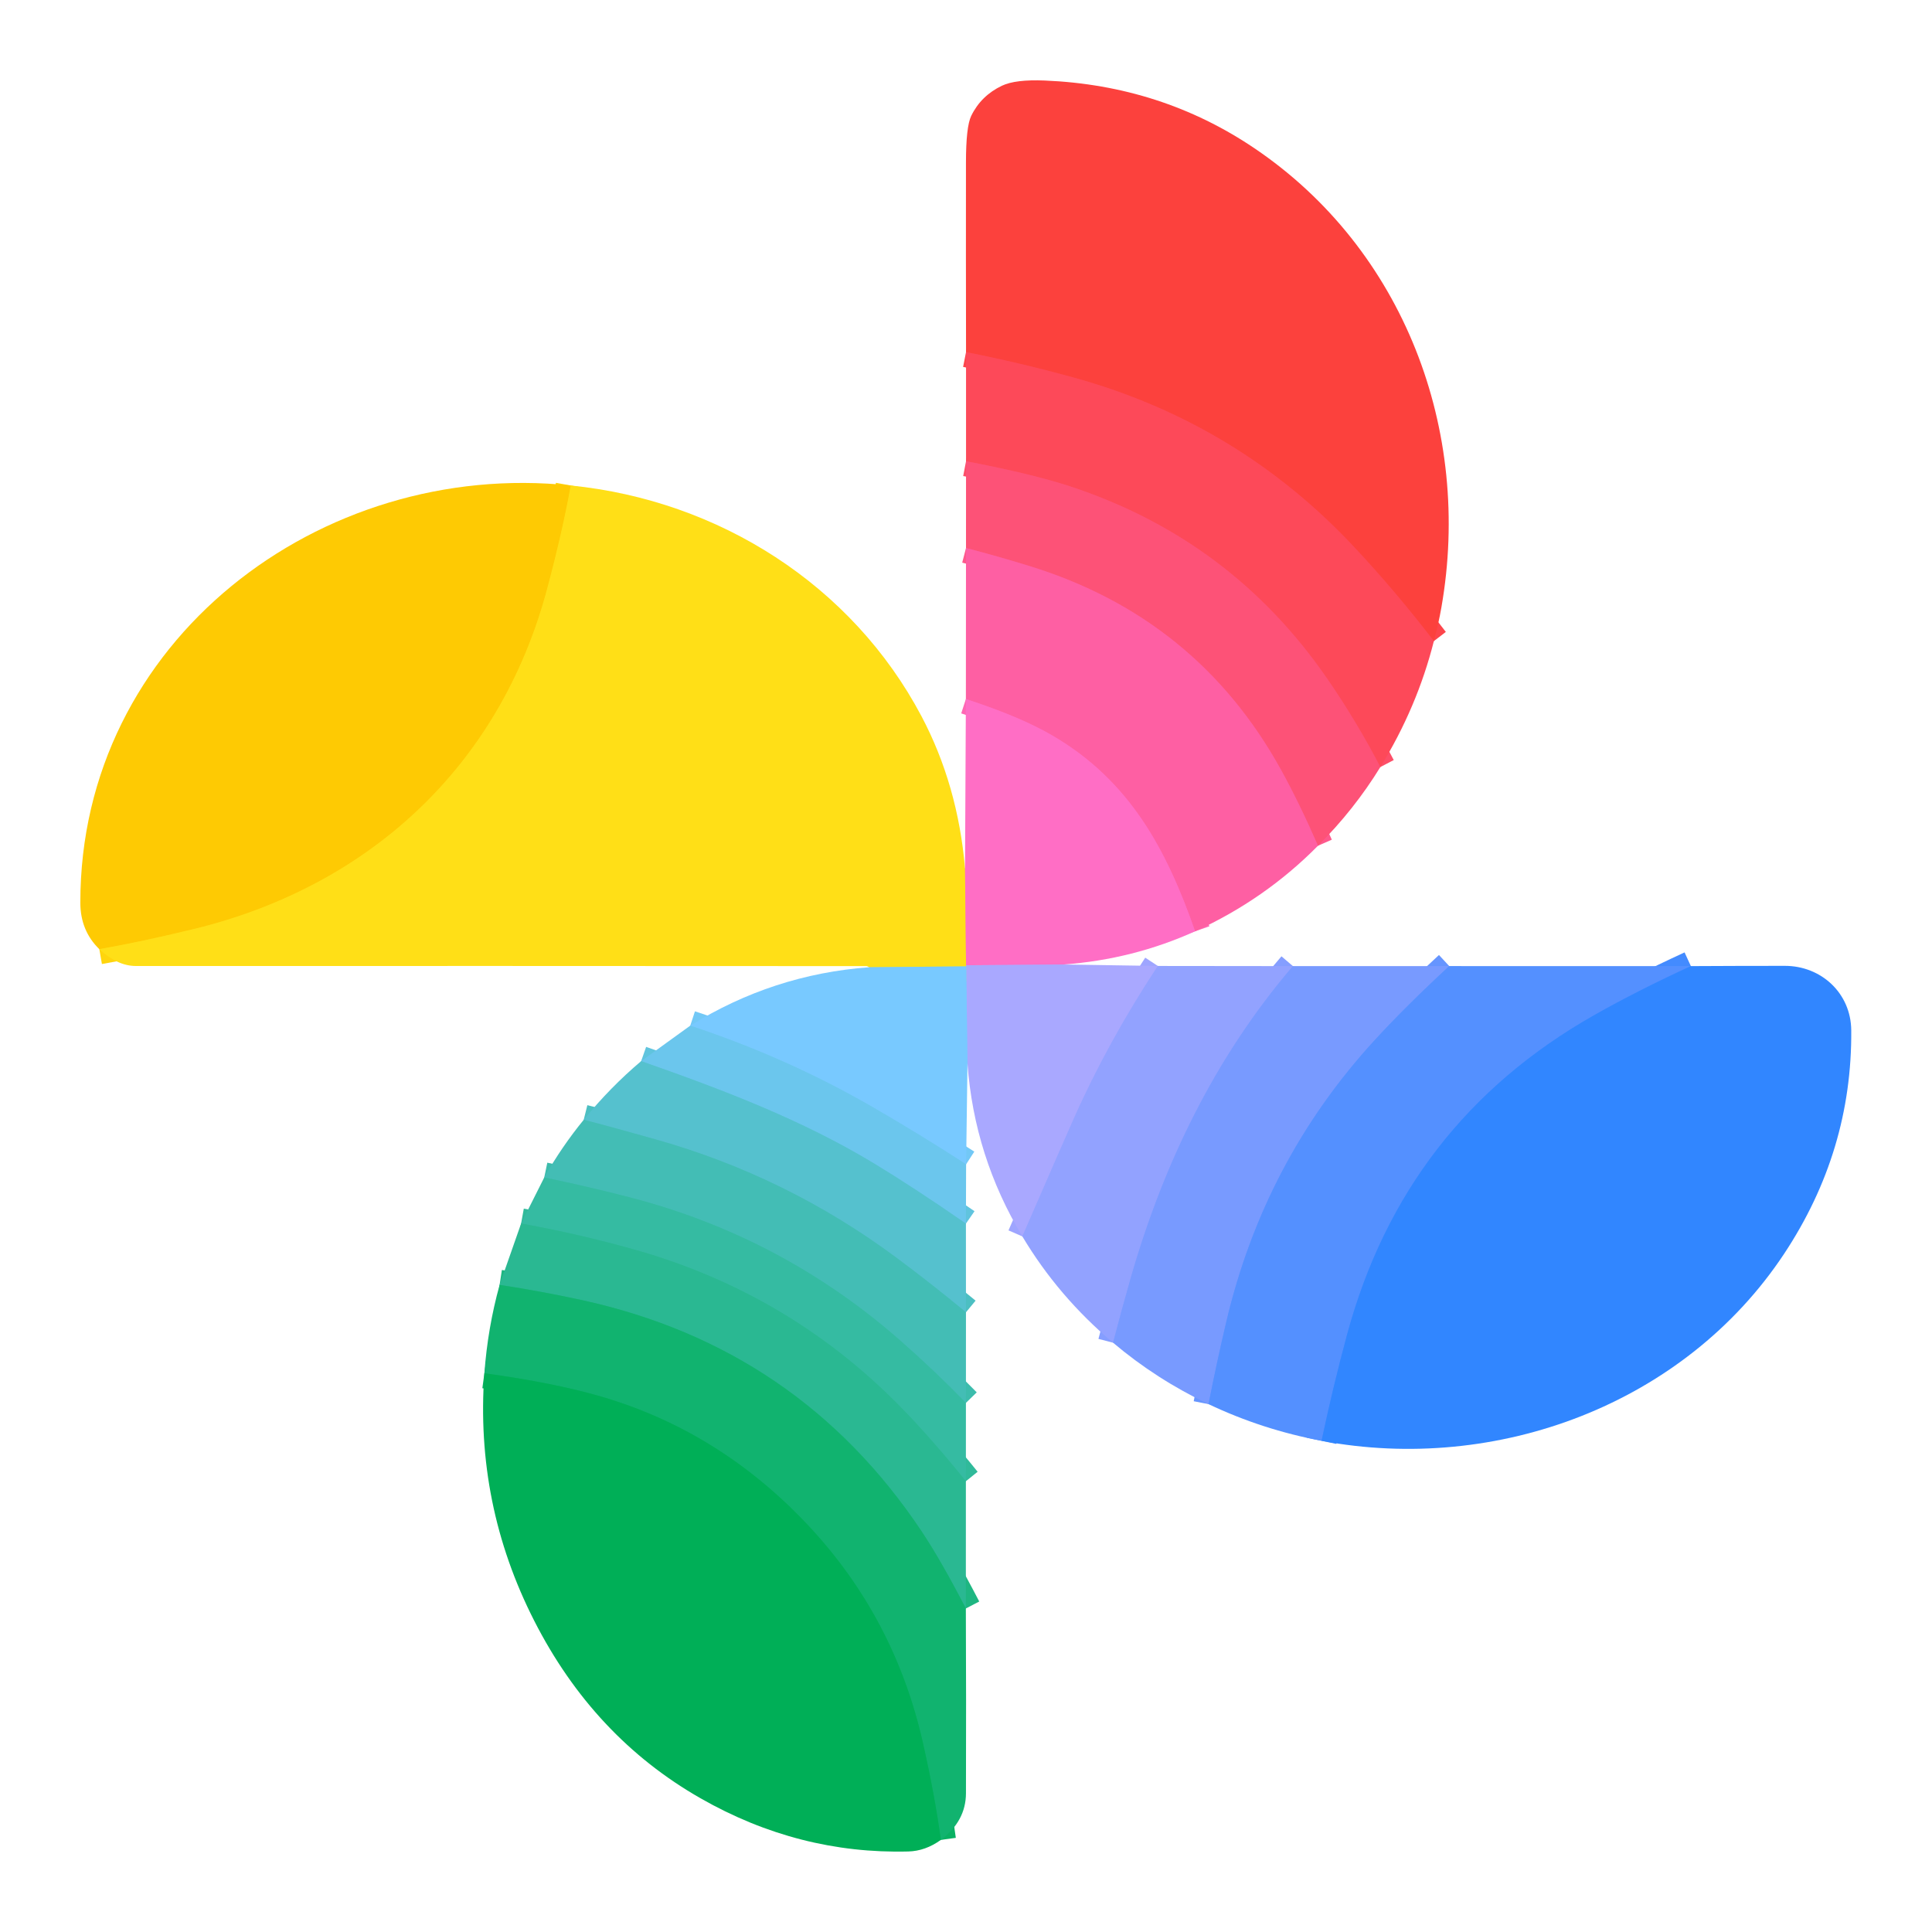
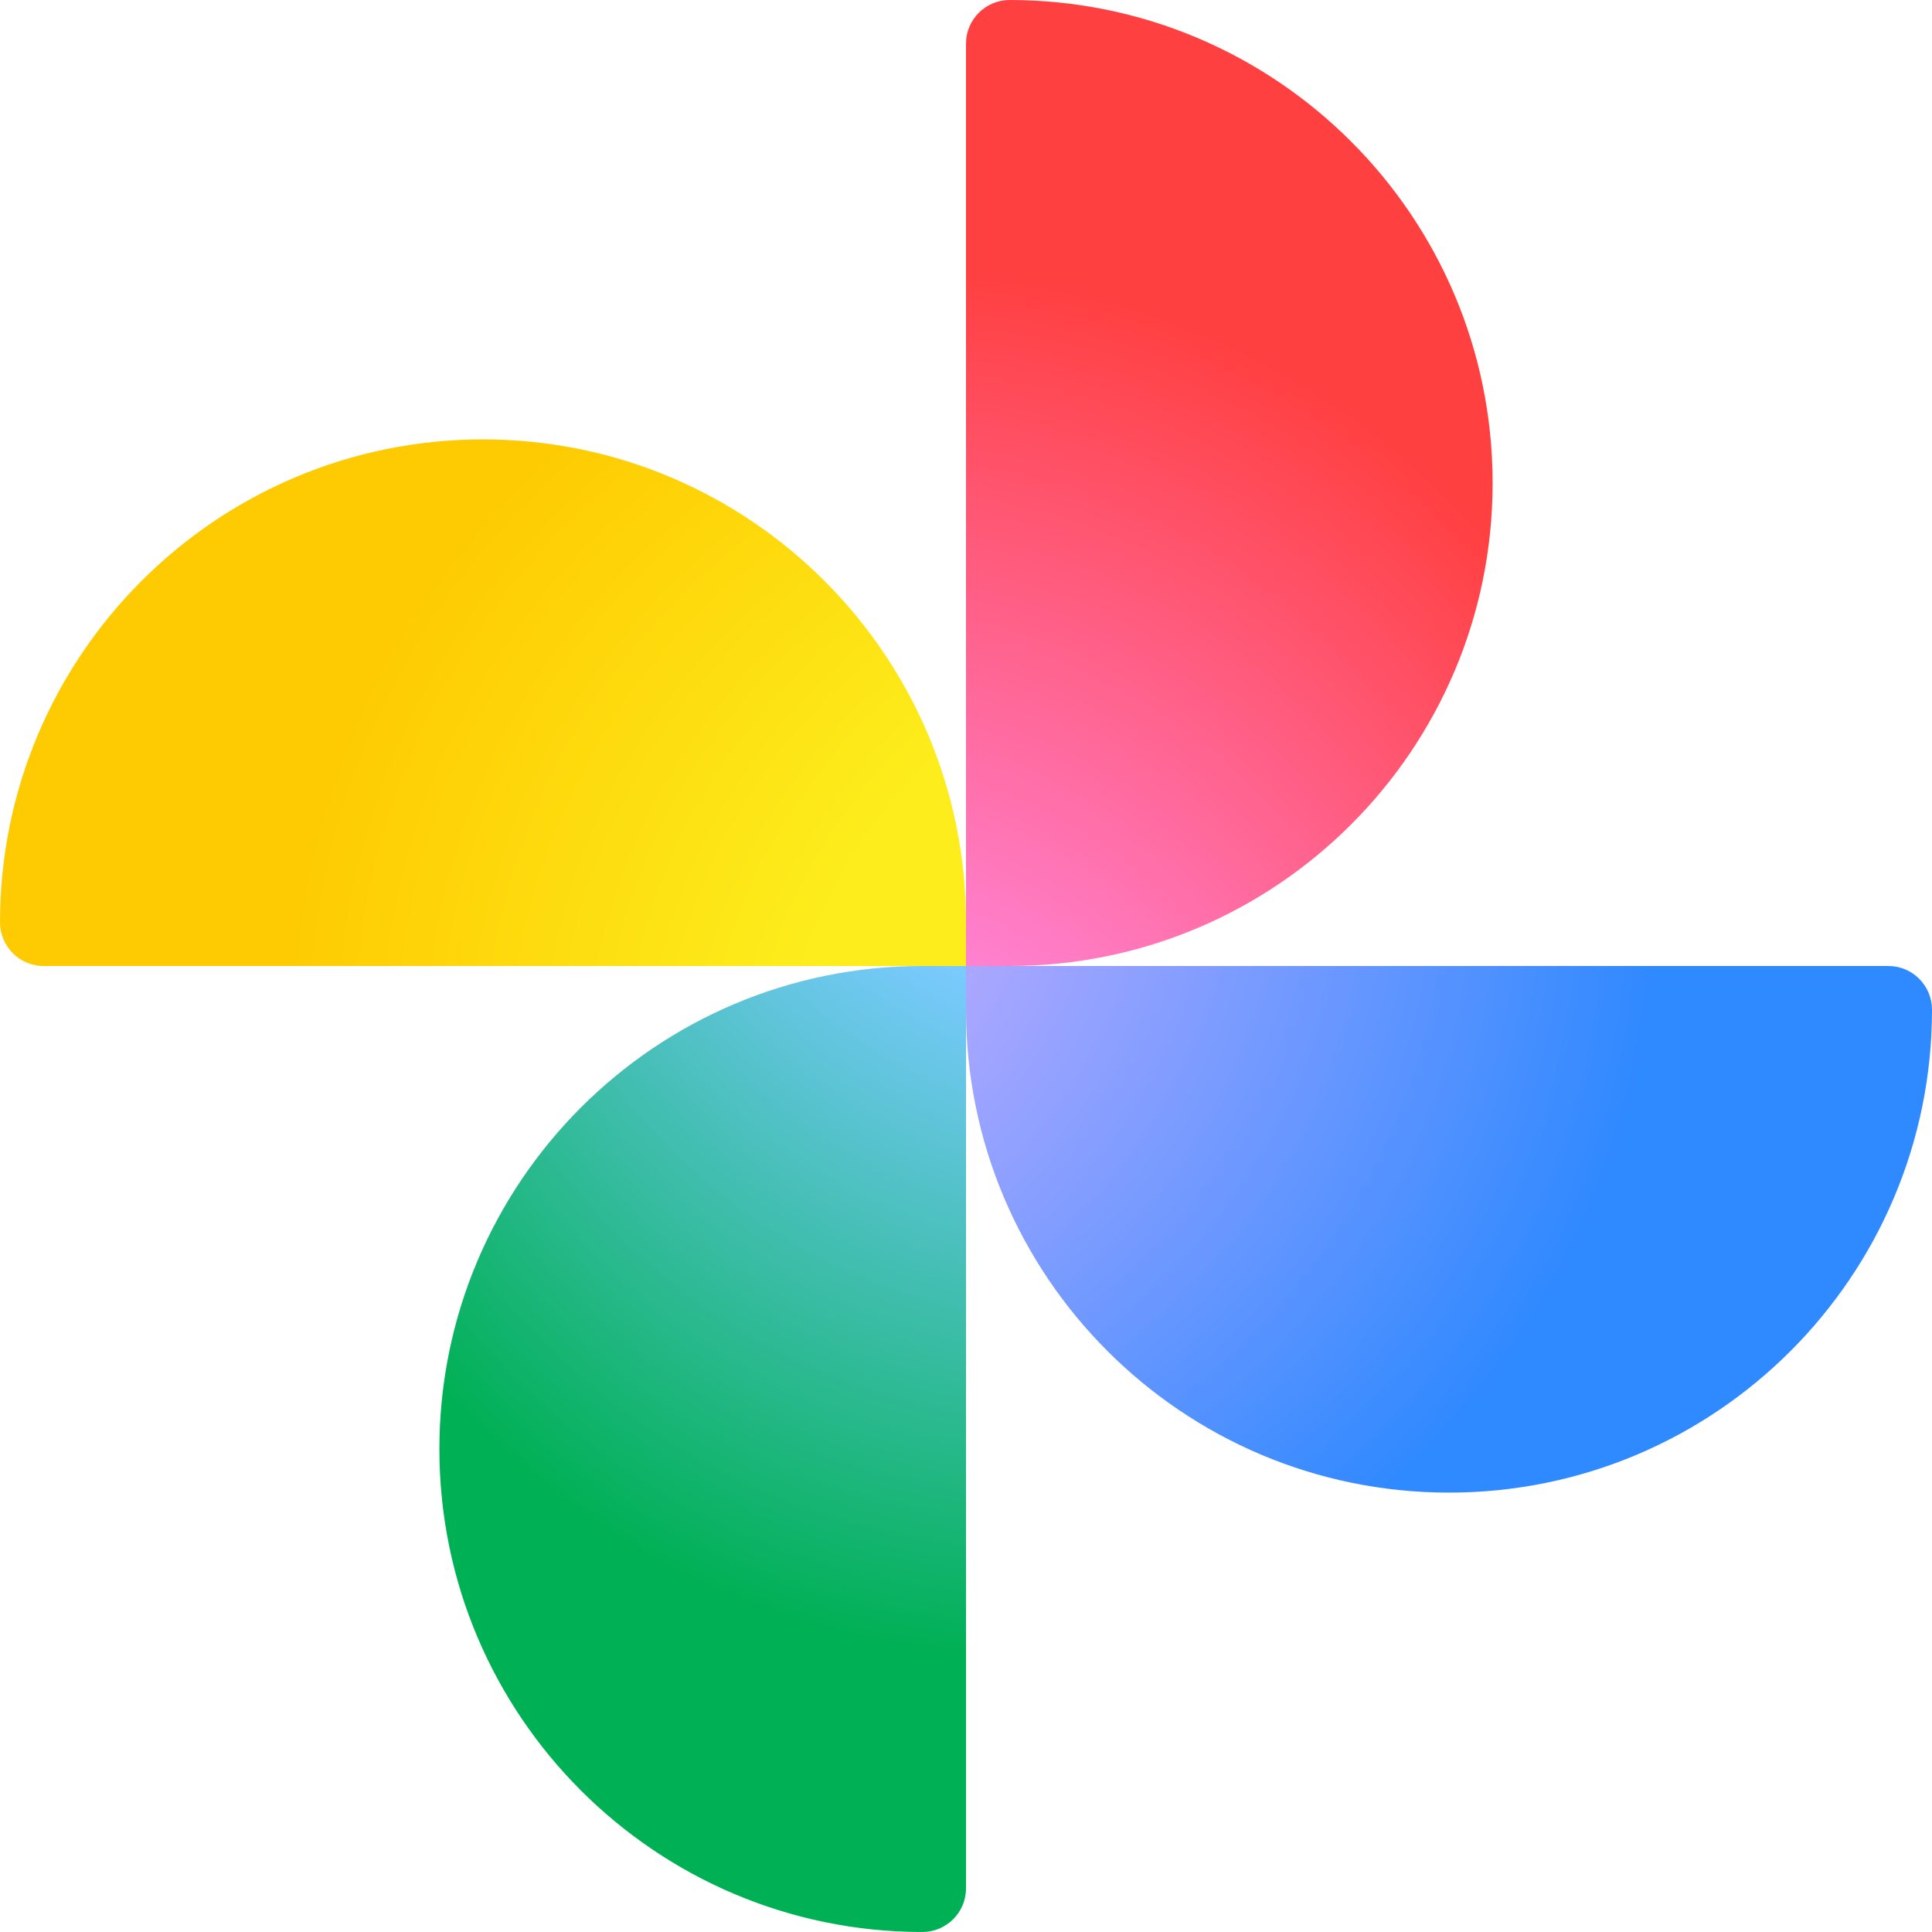
- <svg xmlns="http://www.w3.org/2000/svg" version="1.1" viewBox="0.00 0.00 512.00 512.00" width="128" height="128">
-   <g stroke-width="2.00" fill="none" stroke-linecap="butt">
-     <path stroke="#fd454b" vector-effect="non-scaling-stroke" d="   M 379.99 169.90   Q 369.94 156.81 358.96 145.07   Q 328.21 112.16 284.72 100.11   Q 270.56 96.19 256.01 93.31" />
-     <path stroke="#fd4e68" vector-effect="non-scaling-stroke" d="   M 365.81 203.27   Q 359.46 191.09 351.73 179.87   Q 326.33 143.00 283.73 128.94   Q 273.70 125.62 256.01 122.23" />
-     <path stroke="#fe598d" vector-effect="non-scaling-stroke" d="   M 349.28 224.13   Q 344.25 212.64 339.45 203.96   Q 317.20 163.72 272.89 150.03   Q 264.59 147.46 256.00 145.23" />
-     <path stroke="#ff67b4" vector-effect="non-scaling-stroke" d="   M 316.72 246.80   C 309.10 224.99 299.33 206.82 278.80 194.86   Q 270.28 189.90 255.97 185.25" />
-     <path stroke="#d48be2" vector-effect="non-scaling-stroke" d="   M 281.89 255.60   L 256.01 255.81" />
-     <path stroke="#9ea5ff" vector-effect="non-scaling-stroke" d="   M 306.84 255.99   Q 293.66 276.01 284.64 296.28   Q 281.67 302.95 270.93 327.66" />
-     <path stroke="#91b9ff" vector-effect="non-scaling-stroke" d="   M 256.39 281.90   L 256.06 256.10" />
-     <path stroke="#ffa76e" vector-effect="non-scaling-stroke" d="   M 255.74 230.08   L 256.01 255.81" />
-     <path stroke="#d4c48b" vector-effect="non-scaling-stroke" d="   M 256.01 255.81   Q 256.03 255.96 256.06 256.10" />
-     <path stroke="#bcd48b" vector-effect="non-scaling-stroke" d="   M 256.06 256.10   L 230.34 256.33" />
-     <path stroke="#859eff" vector-effect="non-scaling-stroke" d="   M 342.64 256.03   C 322.01 280.17 308.34 308.39 299.63 338.76   Q 297.22 347.19 294.97 355.83" />
-     <path stroke="#72c8f6" vector-effect="non-scaling-stroke" d="   M 256.03 308.55   Q 243.78 300.63 231.46 293.50   Q 208.57 280.26 182.92 271.81" />
-     <path stroke="#ffd50d" vector-effect="non-scaling-stroke" d="   M 151.26 128.66   Q 149.06 140.89 144.97 156.18   C 132.45 203.03 97.79 234.94 51.30 246.22   Q 37.34 249.61 26.32 251.54" />
-     <path stroke="#6695ff" vector-effect="non-scaling-stroke" d="   M 384.06 256.02   Q 372.60 266.63 364.41 275.54   Q 335.04 307.50 324.96 350.37   Q 322.42 361.17 320.27 372.11" />
-     <path stroke="#60c4de" vector-effect="non-scaling-stroke" d="   M 255.98 324.27   Q 242.39 314.86 231.95 308.52   C 212.64 296.78 191.44 288.75 169.91 281.21" />
-     <path stroke="#438bff" vector-effect="non-scaling-stroke" d="   M 448.10 256.03   Q 433.96 262.53 422.50 269.02   Q 372.16 297.53 356.98 353.72   Q 353.22 367.64 350.23 381.83" />
-     <path stroke="#4cbfc2" vector-effect="non-scaling-stroke" d="   M 255.99 347.77   Q 246.90 340.25 237.62 333.35   Q 208.61 311.78 173.78 301.96   Q 160.20 298.13 154.69 296.76" />
-     <path stroke="#3cbcac" vector-effect="non-scaling-stroke" d="   M 255.98 371.78   Q 247.47 363.05 238.48 355.17   Q 207.20 327.73 166.84 317.30   Q 155.67 314.41 144.23 312.04" />
-     <path stroke="#30ba9a" vector-effect="non-scaling-stroke" d="   M 255.97 392.54   Q 246.55 380.85 238.13 372.33   Q 208.62 342.44 167.57 330.99   Q 153.08 326.95 138.10 324.24" />
-     <path stroke="#1eb681" vector-effect="non-scaling-stroke" d="   M 255.96 426.26   Q 249.25 413.32 244.18 405.74   Q 211.68 357.10 154.24 344.55   Q 143.47 342.20 132.40 340.51" />
-     <path stroke="#09b163" vector-effect="non-scaling-stroke" d="   M 249.34 487.59   Q 247.72 475.78 244.60 461.95   Q 237.08 428.56 213.98 404.04   Q 190.63 379.26 159.33 370.11   Q 146.83 366.46 128.37 363.93" />
-   </g>
-   <path fill="#fc413d" d="   M 379.99 169.90   Q 369.94 156.81 358.96 145.07   Q 328.21 112.16 284.72 100.11   Q 270.56 96.19 256.01 93.31   Q 255.96 68.14 255.99 43.00   Q 256.00 33.57 257.38 30.71   Q 259.98 25.36 265.54 22.71   Q 269.11 21.02 276.86 21.34   Q 307.76 22.62 332.44 39.29   C 372.01 66.03 390.22 114.07 381.98 161.00   Q 381.22 165.34 379.99 169.90   Z" />
-   <path fill="#fd4959" d="   M 379.99 169.90   Q 375.56 187.45 365.81 203.27   Q 359.46 191.09 351.73 179.87   Q 326.33 143.00 283.73 128.94   Q 273.70 125.62 256.01 122.23   L 256.01 93.31   Q 270.56 96.19 284.72 100.11   Q 328.21 112.16 358.96 145.07   Q 369.94 156.81 379.99 169.90   Z" />
-   <path fill="#fd5277" d="   M 365.81 203.27   Q 358.86 214.58 349.28 224.13   Q 344.25 212.64 339.45 203.96   Q 317.20 163.72 272.89 150.03   Q 264.59 147.46 256.00 145.23   L 256.01 122.23   Q 273.70 125.62 283.73 128.94   Q 326.33 143.00 351.73 179.87   Q 359.46 191.09 365.81 203.27   Z" />
-   <path fill="#feca03" d="   M 151.26 128.66   Q 149.06 140.89 144.97 156.18   C 132.45 203.03 97.79 234.94 51.30 246.22   Q 37.34 249.61 26.32 251.54   Q 21.30 246.65 21.29 239.25   C 21.20 169.86 84.90 121.65 151.26 128.66   Z" />
-   <path fill="#ffdf17" d="   M 255.74 230.08   L 256.01 255.81   Q 256.03 255.96 256.06 256.10   L 230.34 256.33   L 229.86 256.08   A 0.43 0.38 -27.1 0 0 229.66 256.03   Q 132.83 255.97 36.01 256.00   Q 31.14 256.00 26.32 251.54   Q 37.34 249.61 51.30 246.22   C 97.79 234.94 132.45 203.03 144.97 156.18   Q 149.06 140.89 151.26 128.66   C 190.49 132.60 225.78 154.99 244.21 189.82   Q 253.83 208.02 255.74 230.08   Z" />
-   <path fill="#fe5fa3" d="   M 349.28 224.13   Q 335.22 238.37 316.72 246.80   C 309.10 224.99 299.33 206.82 278.80 194.86   Q 270.28 189.90 255.97 185.25   L 256.00 145.23   Q 264.59 147.46 272.89 150.03   Q 317.20 163.72 339.45 203.96   Q 344.25 212.64 349.28 224.13   Z" />
-   <path fill="#ff6ec5" d="   M 316.72 246.80   Q 300.26 254.25 281.89 255.60   L 256.01 255.81   L 255.74 230.08   L 255.97 185.25   Q 270.28 189.90 278.80 194.86   C 299.33 206.82 309.10 224.99 316.72 246.80   Z" />
-   <path fill="#a9a8ff" d="   M 281.89 255.60   L 306.84 255.99   Q 293.66 276.01 284.64 296.28   Q 281.67 302.95 270.93 327.66   Q 258.21 306.52 256.39 281.90   L 256.06 256.10   Q 256.03 255.96 256.01 255.81   L 281.89 255.60   Z" />
-   <path fill="#78c9ff" d="   M 256.06 256.10   L 256.39 281.90   L 256.03 308.55   Q 243.78 300.63 231.46 293.50   Q 208.57 280.26 182.92 271.81   Q 204.78 258.22 230.34 256.33   L 256.06 256.10   Z" />
-   <path fill="#92a2ff" d="   M 342.64 256.03   C 322.01 280.17 308.34 308.39 299.63 338.76   Q 297.22 347.19 294.97 355.83   Q 280.47 343.62 270.93 327.66   Q 281.67 302.95 284.64 296.28   Q 293.66 276.01 306.84 255.99   L 342.64 256.03   Z" />
-   <path fill="#789aff" d="   M 384.06 256.02   Q 372.60 266.63 364.41 275.54   Q 335.04 307.50 324.96 350.37   Q 322.42 361.17 320.27 372.11   Q 306.48 365.56 294.97 355.83   Q 297.22 347.19 299.63 338.76   C 308.34 308.39 322.01 280.17 342.64 256.03   L 384.06 256.02   Z" />
-   <path fill="#5490ff" d="   M 448.10 256.03   Q 433.96 262.53 422.50 269.02   Q 372.16 297.53 356.98 353.72   Q 353.22 367.64 350.23 381.83   Q 334.54 378.89 320.27 372.11   Q 322.42 361.17 324.96 350.37   Q 335.04 307.50 364.41 275.54   Q 372.60 266.63 384.06 256.02   L 448.10 256.03   Z" />
-   <path fill="#3186ff" d="   M 350.23 381.83   Q 353.22 367.64 356.98 353.72   Q 372.16 297.53 422.50 269.02   Q 433.96 262.53 448.10 256.03   Q 460.47 255.96 473.00 255.96   C 482.65 255.96 490.52 263.20 490.60 273.05   Q 490.85 305.05 472.79 332.30   C 446.33 372.21 396.62 390.57 350.23 381.83   Z" />
-   <path fill="#6bc6ed" d="   M 182.92 271.81   Q 208.57 280.26 231.46 293.50   Q 243.78 300.63 256.03 308.55   L 255.98 324.27   Q 242.39 314.86 231.95 308.52   C 212.64 296.78 191.44 288.75 169.91 281.21   L 182.92 271.81   Z" />
-   <path fill="#55c1ce" d="   M 169.91 281.21   C 191.44 288.75 212.64 296.78 231.95 308.52   Q 242.39 314.86 255.98 324.27   L 255.99 347.77   Q 246.90 340.25 237.62 333.35   Q 208.61 311.78 173.78 301.96   Q 160.20 298.13 154.69 296.76   Q 161.65 288.19 169.91 281.21   Z" />
-   <path fill="#43bdb5" d="   M 154.69 296.76   Q 160.20 298.13 173.78 301.96   Q 208.61 311.78 237.62 333.35   Q 246.90 340.25 255.99 347.77   L 255.98 371.78   Q 247.47 363.05 238.48 355.17   Q 207.20 327.73 166.84 317.30   Q 155.67 314.41 144.23 312.04   Q 148.86 303.89 154.69 296.76   Z" />
-   <path fill="#35bba2" d="   M 255.98 371.78   L 255.97 392.54   Q 246.55 380.85 238.13 372.33   Q 208.62 342.44 167.57 330.99   Q 153.08 326.95 138.10 324.24   L 144.23 312.04   Q 155.67 314.41 166.84 317.30   Q 207.20 327.73 238.48 355.17   Q 247.47 363.05 255.98 371.78   Z" />
-   <path fill="#2ab892" d="   M 138.10 324.24   Q 153.08 326.95 167.57 330.99   Q 208.62 342.44 238.13 372.33   Q 246.55 380.85 255.97 392.54   L 255.96 426.26   Q 249.25 413.32 244.18 405.74   Q 211.68 357.10 154.24 344.55   Q 143.47 342.20 132.40 340.51   L 138.10 324.24   Z" />
-   <path fill="#11b36f" d="   M 255.96 426.26   Q 256.07 450.69 255.99 475.25   Q 255.96 482.60 249.34 487.59   Q 247.72 475.78 244.60 461.95   Q 237.08 428.56 213.98 404.04   Q 190.63 379.26 159.33 370.11   Q 146.83 366.46 128.37 363.93   Q 129.24 351.92 132.40 340.51   Q 143.47 342.20 154.24 344.55   Q 211.68 357.10 244.18 405.74   Q 249.25 413.32 255.96 426.26   Z" />
-   <path fill="#00af57" d="   M 249.34 487.59   Q 245.23 490.55 240.71 490.66   Q 211.65 491.41 185.66 476.57   Q 157.29 460.38 141.57 429.51   Q 125.85 398.64 128.37 363.93   Q 146.83 366.46 159.33 370.11   Q 190.63 379.26 213.98 404.04   Q 237.08 428.56 244.60 461.95   Q 247.72 475.78 249.34 487.59   Z" />
+ <svg xmlns="http://www.w3.org/2000/svg" height="128" width="128" data-name="Layer 1" viewBox="0 0 350 350">
+   <defs>
+     <radialGradient id="prefix__a" cx="173.161" cy="178.716" fx="239.836" fy="36.176" r="170.886" gradientTransform="matrix(1 0 0 1.041 0 -7.272)" gradientUnits="userSpaceOnUse">
+       <stop offset=".469" stop-color="#7acaff" />
+       <stop offset=".828" stop-color="#00b054" />
+     </radialGradient>
+     <radialGradient id="prefix__b" cx="173.161" cy="178.716" fx="239.836" fy="36.176" r="170.886" gradientTransform="matrix(0 1 -1.041 0 357.272 0)" gradientUnits="userSpaceOnUse">
+       <stop offset=".545" stop-color="#fded1c" />
+       <stop offset=".828" stop-color="#feca01" />
+     </radialGradient>
+     <radialGradient id="prefix__c" cx="173.161" cy="178.716" fx="239.836" fy="36.176" r="170.886" gradientTransform="matrix(-1 0 0 -1.041 350 357.272)" gradientUnits="userSpaceOnUse">
+       <stop offset=".469" stop-color="#ff81d0" />
+       <stop offset=".828" stop-color="#ff4041" />
+     </radialGradient>
+     <radialGradient id="prefix__d" cx="173.161" cy="178.716" fx="239.836" fy="36.176" r="170.886" gradientTransform="matrix(0 -1 1.041 0 -7.272 350)" gradientUnits="userSpaceOnUse">
+       <stop offset=".469" stop-color="#aaa7ff" />
+       <stop offset=".828" stop-color="#2f89ff" />
+     </radialGradient>
+   </defs>
+   <path d="M79.6 262.5c0-48.3 39.2-87.5 87.5-87.5h7.9v167.1c0 4.4-3.6 7.9-7.9 7.9-48.3 0-87.5-39.2-87.5-87.5z" fill="url(#prefix__a)" />
+   <path d="M87.5 79.6c48.3 0 87.5 39.2 87.5 87.5v7.9H7.9c-4.4 0-7.9-3.6-7.9-7.9 0-48.3 39.2-87.5 87.5-87.5z" fill="url(#prefix__b)" />
+   <path d="M270.4 87.5c0 48.3-39.2 87.5-87.5 87.5H175V7.9c0-4.4 3.6-7.9 7.9-7.9 48.3 0 87.5 39.2 87.5 87.5z" fill="url(#prefix__c)" />
+   <path d="M262.5 270.4c-48.3 0-87.5-39.2-87.5-87.5V175h167.1c4.4 0 7.9 3.6 7.9 7.9 0 48.3-39.2 87.5-87.5 87.5z" fill="url(#prefix__d)" />
</svg>
